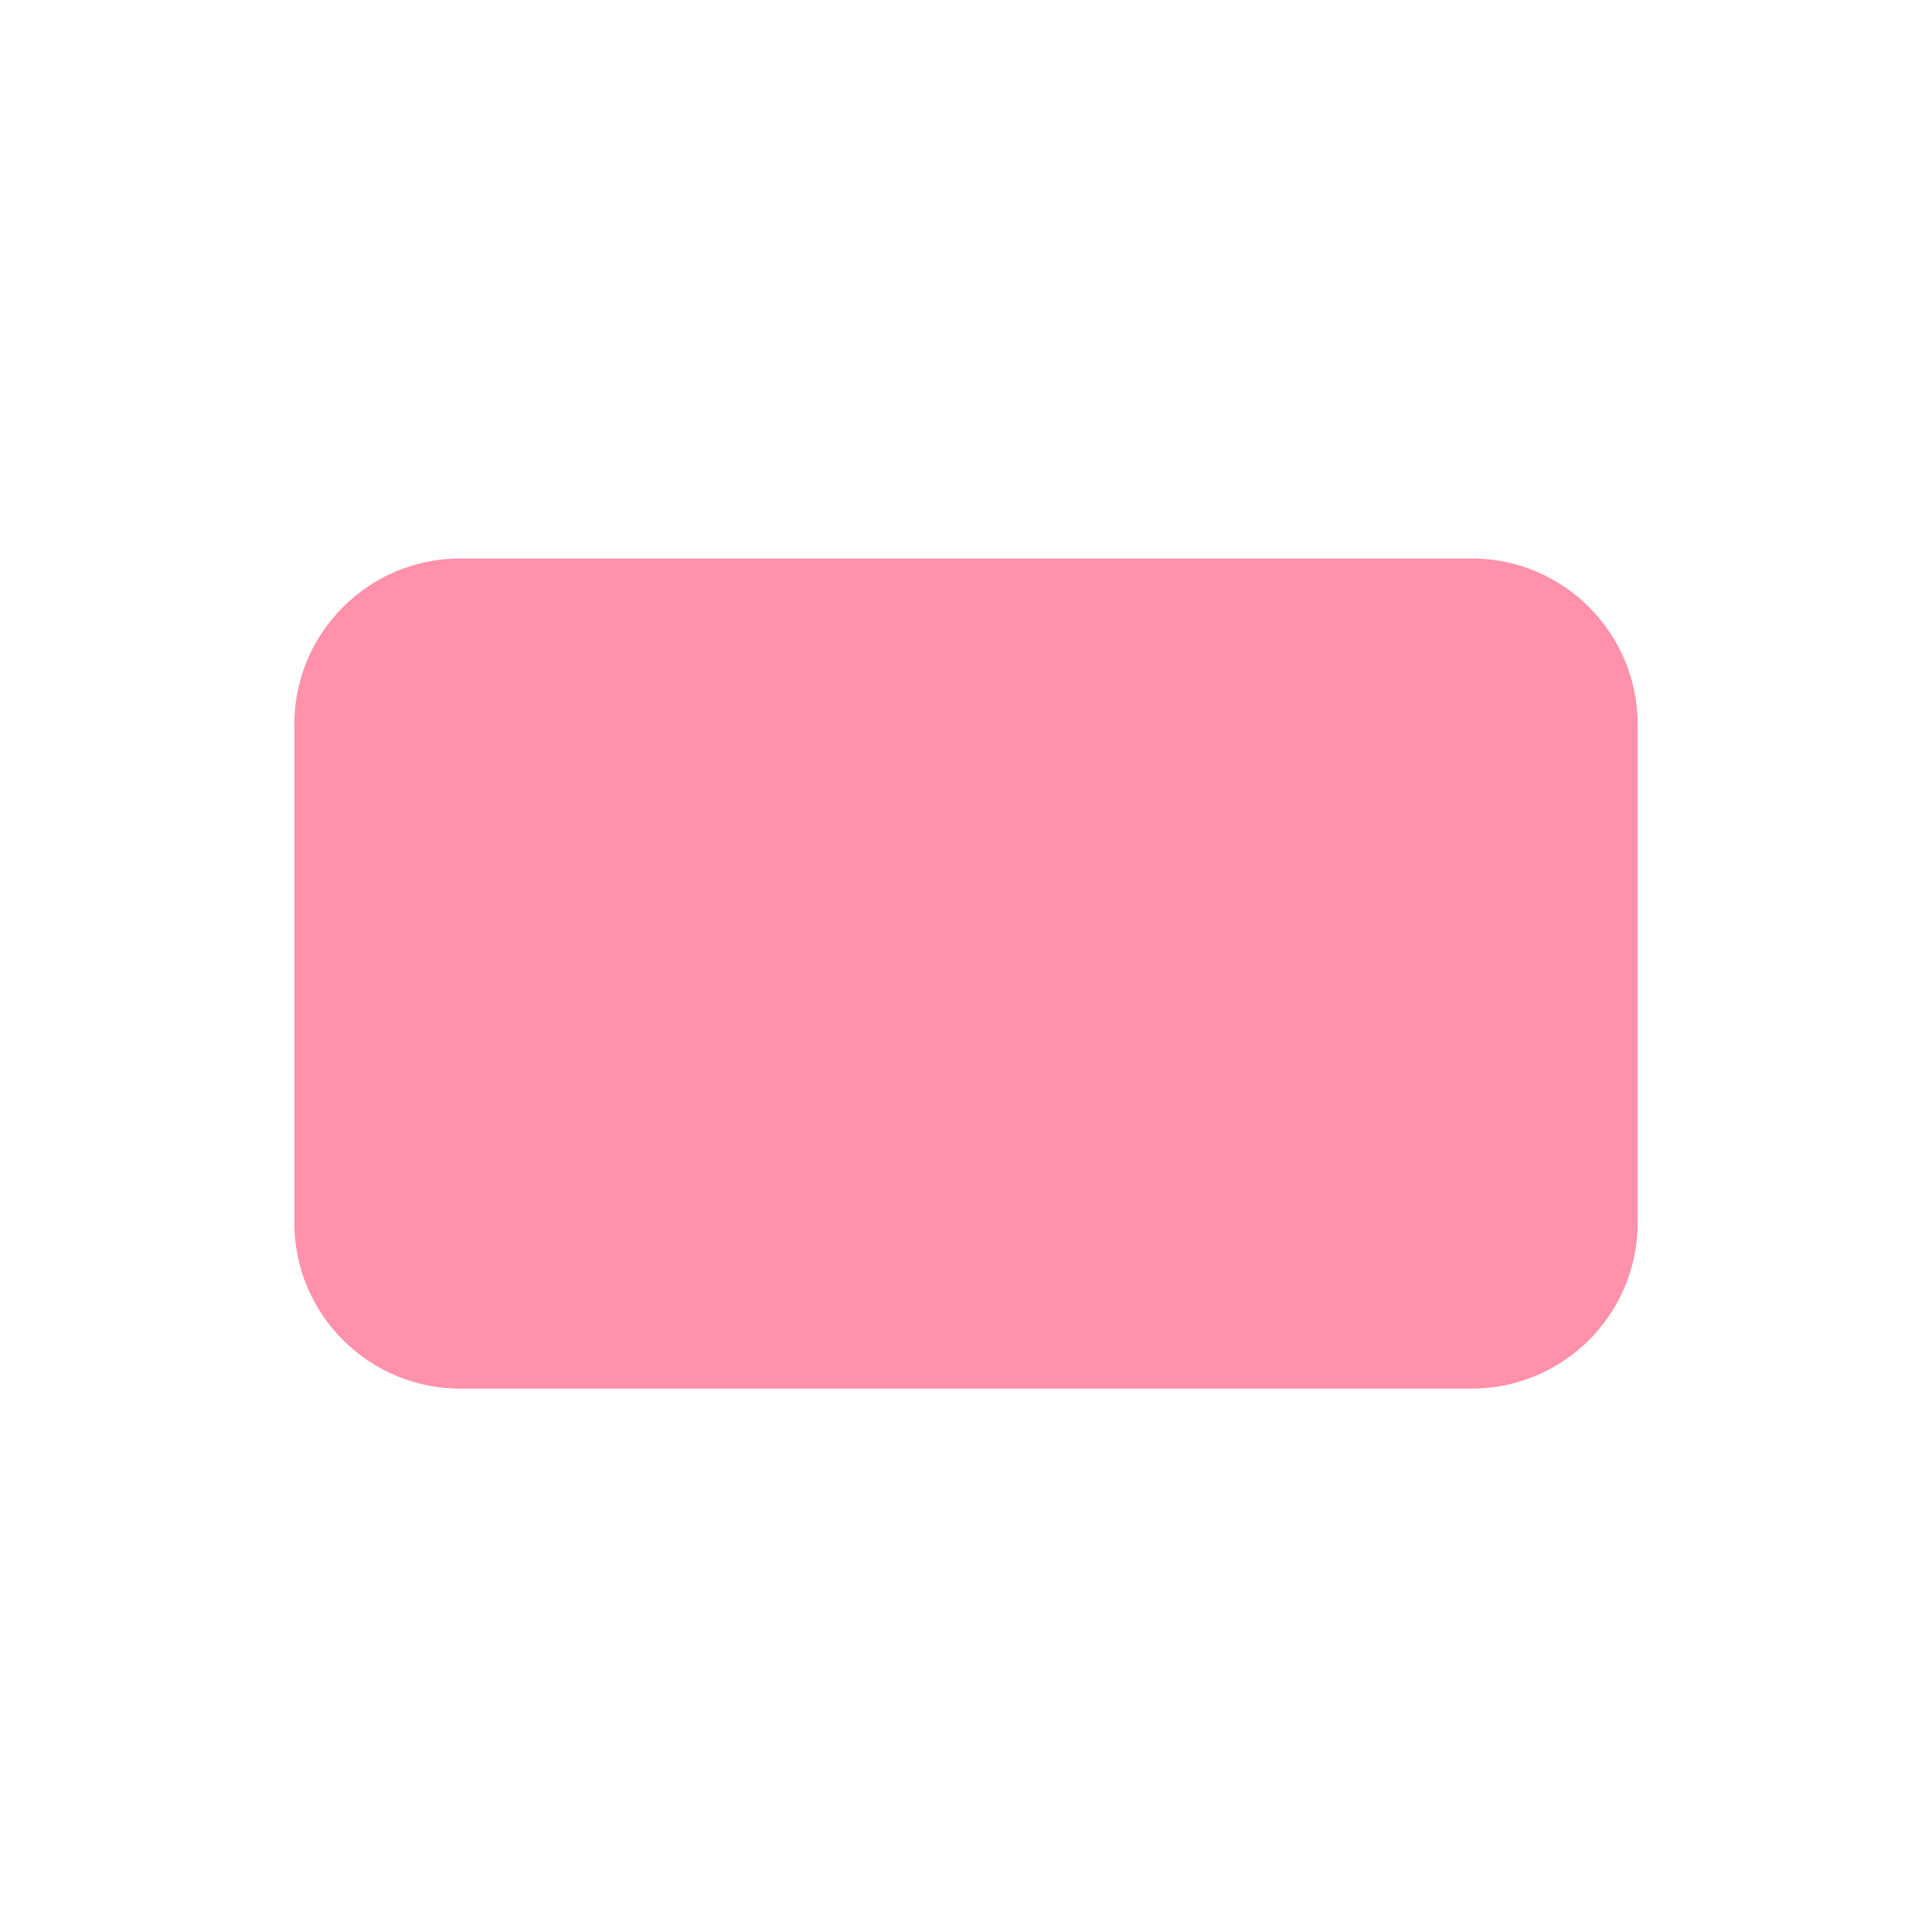
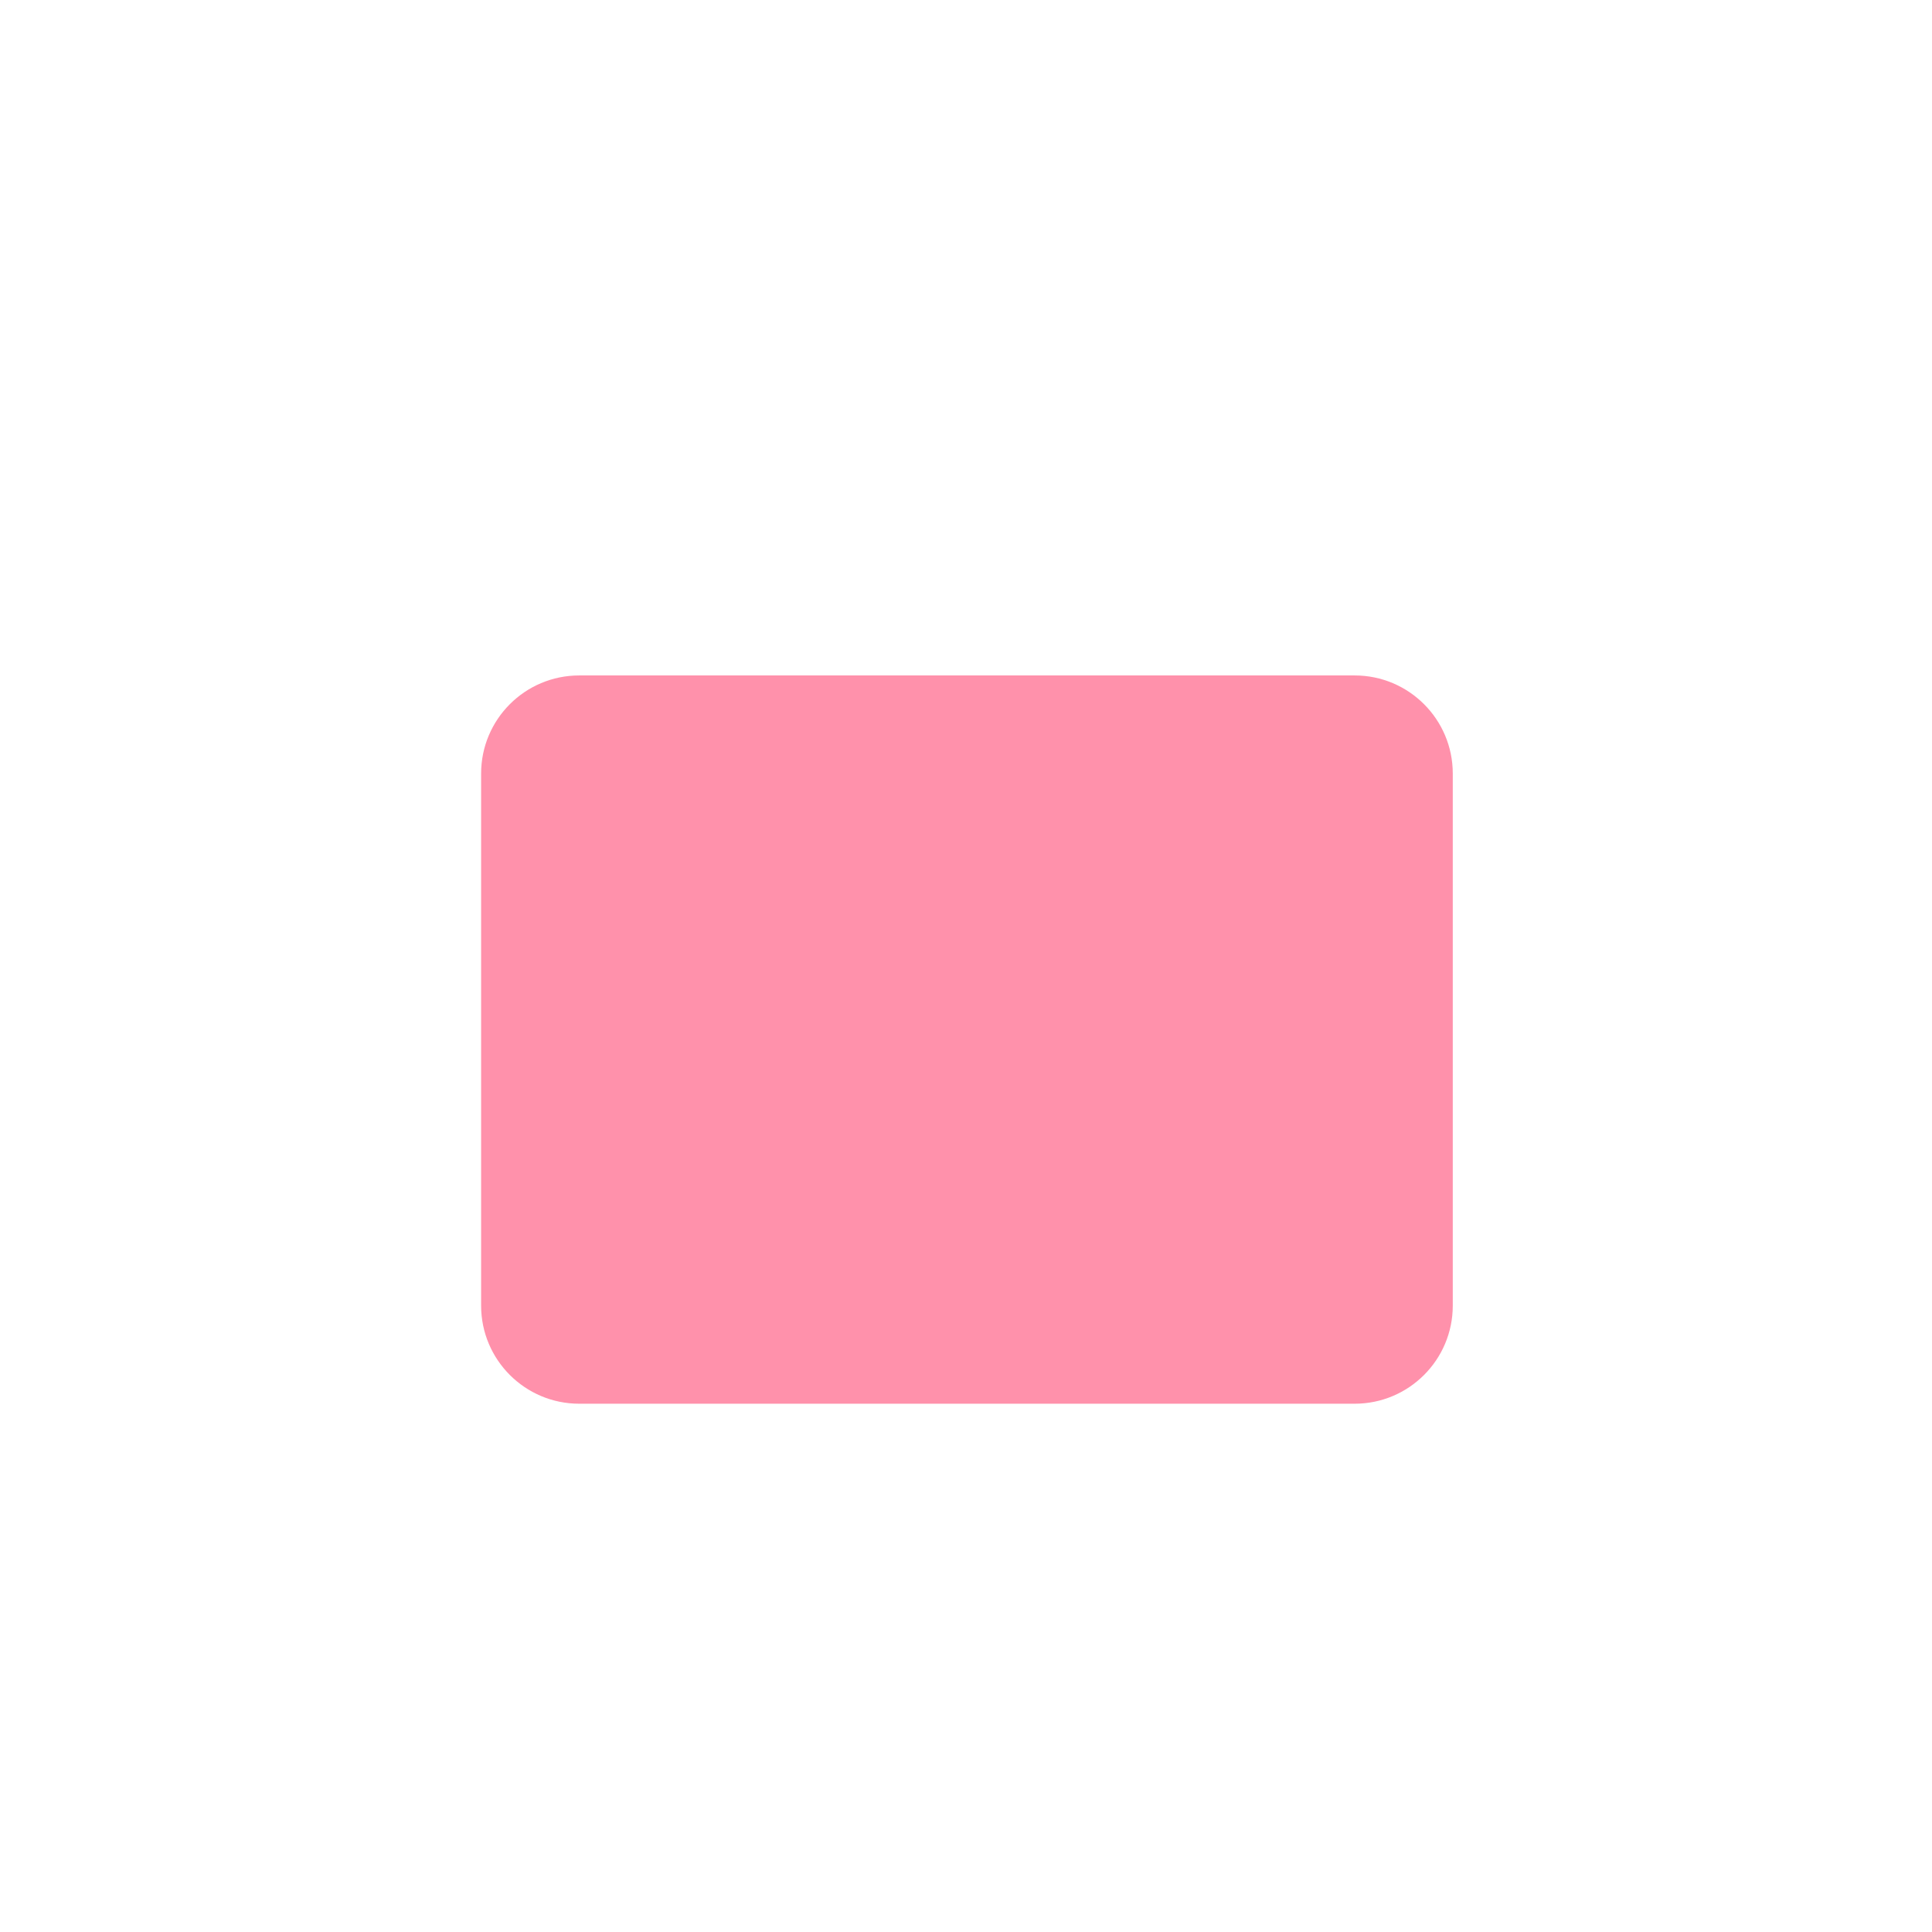
<svg xmlns="http://www.w3.org/2000/svg" width="1024" height="1024" viewBox="0 0 1024 1024">
-   <rect x="156" y="296" width="712" height="440" rx="88" fill="#FF91AB" />
+   <rect x="255" y="358" width="515" height="386" rx="52" fill="#FF91AB" />
</svg>
